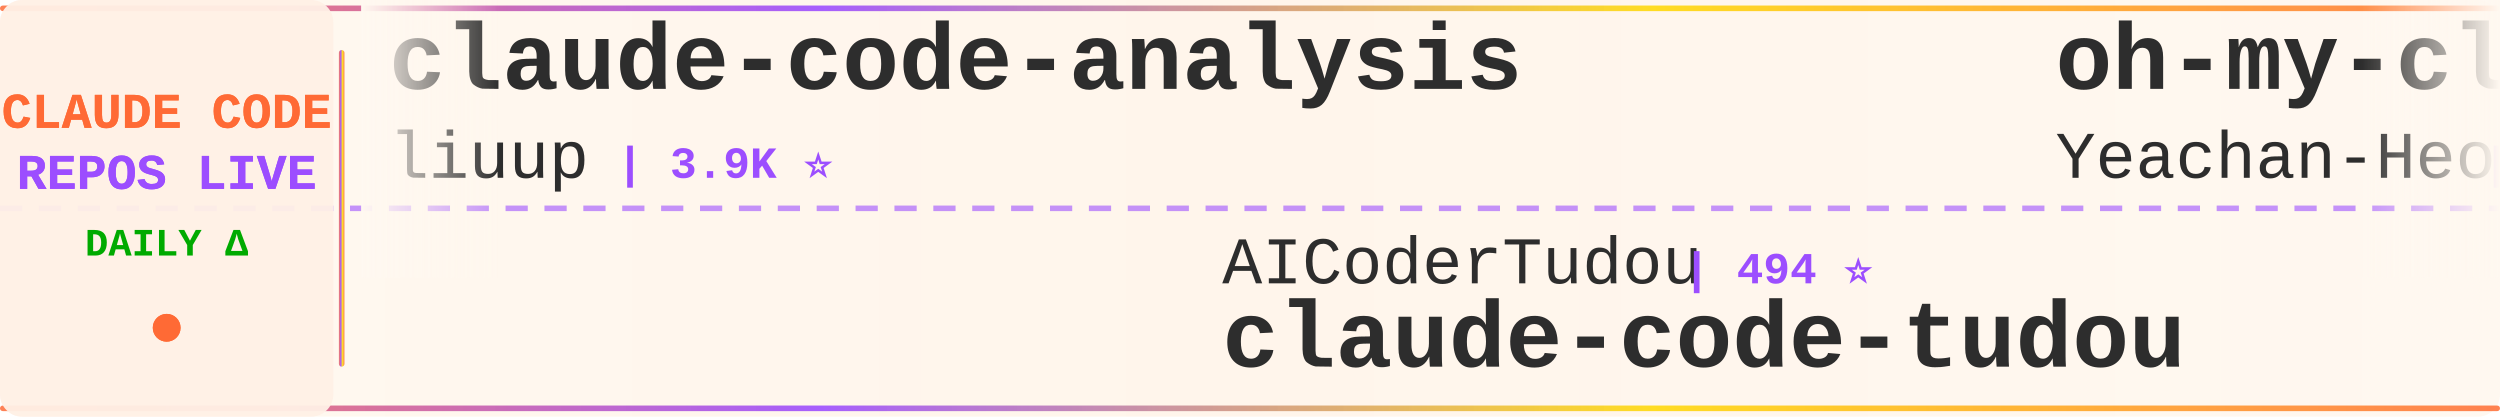
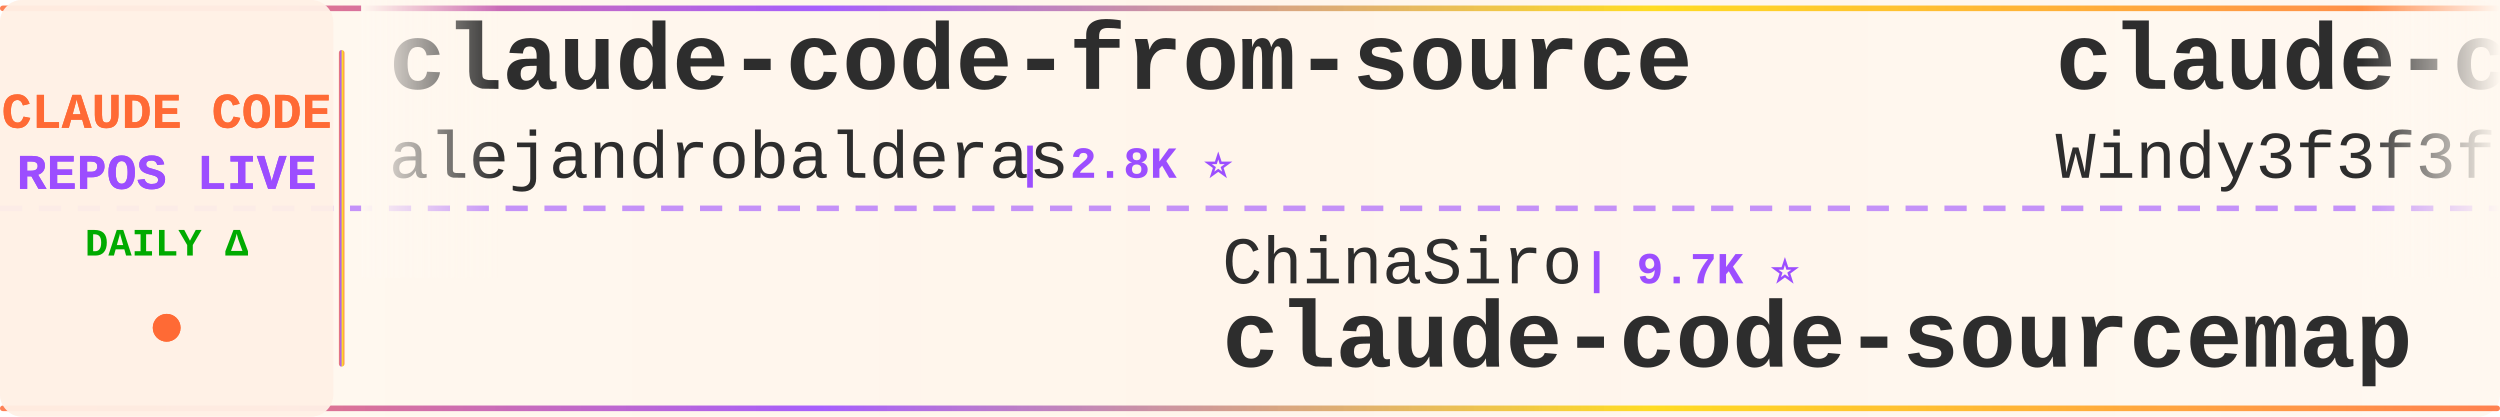
<svg xmlns="http://www.w3.org/2000/svg" width="900" height="150">
  <defs>
    <linearGradient id="tickerBg" x1="0%" y1="0%" x2="100%" y2="0%">
      <stop offset="0%" style="stop-color:#fff8f0;stop-opacity:0.98" />
      <stop offset="50%" style="stop-color:#fff5eb;stop-opacity:1" />
      <stop offset="100%" style="stop-color:#fff8f0;stop-opacity:0.98" />
    </linearGradient>
    <linearGradient id="borderGrad" x1="0%" y1="0%" x2="100%" y2="0%">
      <stop offset="0%" style="stop-color:#FF6B35;stop-opacity:0.85">
        <animate attributeName="stop-opacity" values="0.85;1;0.85" dur="2s" repeatCount="indefinite" />
      </stop>
      <stop offset="33%" style="stop-color:#9C4EFF;stop-opacity:0.9">
        <animate attributeName="stop-opacity" values="0.9;1;0.9" dur="2.2s" repeatCount="indefinite" />
      </stop>
      <stop offset="66%" style="stop-color:#FFD700;stop-opacity:0.85">
        <animate attributeName="stop-opacity" values="0.85;1;0.85" dur="1.8s" repeatCount="indefinite" />
      </stop>
      <stop offset="100%" style="stop-color:#FF6B35;stop-opacity:0.85">
        <animate attributeName="stop-opacity" values="0.85;1;0.85" dur="2s" repeatCount="indefinite" />
      </stop>
    </linearGradient>
    <filter id="textGlow">
      <feGaussianBlur stdDeviation="0.15" result="coloredBlur" />
      <feMerge>
        <feMergeNode in="coloredBlur" />
        <feMergeNode in="SourceGraphic" />
      </feMerge>
    </filter>
    <filter id="metricGlow">
      <feGaussianBlur stdDeviation="0.2" result="coloredBlur" />
      <feMerge>
        <feMergeNode in="coloredBlur" />
        <feMergeNode in="SourceGraphic" />
      </feMerge>
    </filter>
    <linearGradient id="leftFade" x1="0%" y1="0%" x2="100%" y2="0%">
      <stop offset="0%" style="stop-color:#fff8f0;stop-opacity:1" />
      <stop offset="100%" style="stop-color:#fff8f0;stop-opacity:0" />
    </linearGradient>
    <linearGradient id="rightFade" x1="0%" y1="0%" x2="100%" y2="0%">
      <stop offset="0%" style="stop-color:#fff8f0;stop-opacity:0" />
      <stop offset="100%" style="stop-color:#fff8f0;stop-opacity:1" />
    </linearGradient>
  </defs>
  <rect width="900" height="150" fill="url(#tickerBg)" rx="8" />
  <rect x="0" y="2" width="900" height="2" fill="url(#borderGrad)" rx="1" />
  <rect x="0" y="146" width="900" height="2" fill="url(#borderGrad)" rx="1" />
  <line x1="0" y1="75" x2="900" y2="75" stroke="#9C4EFF" stroke-width="2" stroke-dasharray="8 6" opacity="0.6" />
  <rect x="0" y="0" width="120" height="150" fill="#fff0e6" opacity="0.95" rx="8" />
  <text x="60" y="46" font-family="'Courier New', monospace" font-size="18" font-weight="bold" fill="#FF6B35" text-anchor="middle" filter="url(#textGlow)">
    CLAUDE CODE
  </text>
  <text x="60" y="68" font-family="'Courier New', monospace" font-size="18" font-weight="bold" fill="#9C4EFF" text-anchor="middle" filter="url(#textGlow)">
    REPOS LIVE
  </text>
  <text x="60" y="92" font-family="'Courier New', monospace" font-size="14" font-weight="bold" fill="#00aa00" text-anchor="middle">
    DAILY Δ
  </text>
  <circle cx="60" cy="118" r="5" fill="#FF6B35" filter="url(#metricGlow)">
    <animate attributeName="r" values="4;6;4" dur="1.5s" repeatCount="indefinite" />
    <animate attributeName="opacity" values="0.6;1;0.6" dur="1.5s" repeatCount="indefinite" />
  </circle>
  <rect x="122" y="18" width="2" height="114" fill="url(#borderGrad)" rx="1" />
  <clipPath id="tickerClip">
    <rect x="130" y="0" width="770" height="150" />
  </clipPath>
  <g clip-path="url(#tickerClip)">
    <g id="tickerItems">
      <animateTransform attributeName="transform" attributeType="XML" type="translate" from="0 0" to="-3000 0" dur="54s" repeatCount="indefinite" />
      <g transform="translate(0, 0)">
-         <text x="140" y="32" font-family="'Courier New', monospace" font-size="34" font-weight="bold" fill="#2d2d2d">claude-code-analysis</text>
-         <text x="140" y="64" font-family="'Courier New', monospace" font-size="24" font-weight="normal" fill="#2d2d2d" opacity="1.0">liuup</text>
-         <text x="222" y="64" font-family="'Courier New', monospace" font-size="16" font-weight="bold" fill="#9C4EFF"> | 3.9K ⭐</text>
+         <text x="140" y="32" font-family="'Courier New', monospace" font-size="34" font-weight="bold" fill="#2d2d2d">claude-code-from-source</text>
+         <text x="140" y="64" font-family="'Courier New', monospace" font-size="24" font-weight="normal" fill="#2d2d2d" opacity="1.0">alejandrobalderas</text>
+         <text x="366" y="64" font-family="'Courier New', monospace" font-size="16" font-weight="bold" fill="#9C4EFF"> | 2.8K ⭐</text>
      </g>
      <g transform="translate(300, 0)">
-         <text x="140" y="102" font-family="'Courier New', monospace" font-size="24" font-weight="normal" fill="#2d2d2d" opacity="1.0">AICoderTudou</text>
-         <text x="306" y="102" font-family="'Courier New', monospace" font-size="16" font-weight="bold" fill="#9C4EFF"> | 494 ⭐</text>
-         <text x="140" y="132" font-family="'Courier New', monospace" font-size="34" font-weight="bold" fill="#2d2d2d">claude-code-tudou</text>
+         <text x="140" y="102" font-family="'Courier New', monospace" font-size="24" font-weight="normal" fill="#2d2d2d" opacity="1.0">ChinaSiro</text>
+         <text x="270" y="102" font-family="'Courier New', monospace" font-size="16" font-weight="bold" fill="#9C4EFF"> | 9.7K ⭐</text>
+         <text x="140" y="132" font-family="'Courier New', monospace" font-size="34" font-weight="bold" fill="#2d2d2d">claude-code-sourcemap</text>
      </g>
      <g transform="translate(600, 0)">
-         <text x="140" y="32" font-family="'Courier New', monospace" font-size="34" font-weight="bold" fill="#2d2d2d">oh-my-claudecode</text>
-         <text x="140" y="64" font-family="'Courier New', monospace" font-size="24" font-weight="normal" fill="#2d2d2d" opacity="1.0">Yeachan-Heo</text>
-         <text x="294" y="64" font-family="'Courier New', monospace" font-size="16" font-weight="bold" fill="#9C4EFF"> | 39.3K ⭐ +1</text>
+         <text x="140" y="32" font-family="'Courier New', monospace" font-size="34" font-weight="bold" fill="#2d2d2d">claude-code-from-scratch</text>
+         <text x="140" y="64" font-family="'Courier New', monospace" font-size="24" font-weight="normal" fill="#2d2d2d" opacity="1.0">Windy3f3f3f3f</text>
+         <text x="318" y="64" font-family="'Courier New', monospace" font-size="16" font-weight="bold" fill="#9C4EFF"> | 2.7K ⭐ +7</text>
      </g>
      <g transform="translate(900, 0)">
-         <text x="140" y="102" font-family="'Courier New', monospace" font-size="24" font-weight="normal" fill="#2d2d2d" opacity="1.0">Chachamaru127</text>
-         <text x="318" y="102" font-family="'Courier New', monospace" font-size="16" font-weight="bold" fill="#9C4EFF"> | 3.1K ⭐ +1</text>
-         <text x="140" y="132" font-family="'Courier New', monospace" font-size="34" font-weight="bold" fill="#2d2d2d">claude-code-harness</text>
+         <text x="140" y="102" font-family="'Courier New', monospace" font-size="24" font-weight="normal" fill="#2d2d2d" opacity="1.0">ochamber</text>
+         <text x="258" y="102" font-family="'Courier New', monospace" font-size="16" font-weight="bold" fill="#9C4EFF"> | 4 ⭐</text>
+         <text x="140" y="132" font-family="'Courier New', monospace" font-size="34" font-weight="bold" fill="#2d2d2d">claude-code</text>
      </g>
      <g transform="translate(1200, 0)">
-         <text x="140" y="32" font-family="'Courier New', monospace" font-size="34" font-weight="bold" fill="#2d2d2d">claude-code-telegram</text>
-         <text x="140" y="64" font-family="'Courier New', monospace" font-size="24" font-weight="normal" fill="#2d2d2d" opacity="1.0">overwirehq</text>
-         <text x="282" y="64" font-family="'Courier New', monospace" font-size="16" font-weight="bold" fill="#9C4EFF"> | 2.8K ⭐ +1</text>
+         <text x="140" y="32" font-family="'Courier New', monospace" font-size="34" font-weight="bold" fill="#2d2d2d">claude-code</text>
+         <text x="140" y="64" font-family="'Courier New', monospace" font-size="24" font-weight="normal" fill="#2d2d2d" opacity="1.0">tanbiralam</text>
+         <text x="282" y="64" font-family="'Courier New', monospace" font-size="16" font-weight="bold" fill="#9C4EFF"> | 2.3K ⭐ +1</text>
      </g>
      <g transform="translate(1500, 0)">
-         <text x="140" y="102" font-family="'Courier New', monospace" font-size="24" font-weight="normal" fill="#2d2d2d" opacity="1.0">xu-xiang</text>
-         <text x="258" y="102" font-family="'Courier New', monospace" font-size="16" font-weight="bold" fill="#9C4EFF"> | 2.0K ⭐</text>
-         <text x="140" y="132" font-family="'Courier New', monospace" font-size="34" font-weight="bold" fill="#2d2d2d">everything-claude-code-z...</text>
+         <text x="140" y="102" font-family="'Courier New', monospace" font-size="24" font-weight="normal" fill="#2d2d2d" opacity="1.0">VineeTagarwaL-code</text>
+         <text x="378" y="102" font-family="'Courier New', monospace" font-size="16" font-weight="bold" fill="#9C4EFF"> | 273 ⭐</text>
+         <text x="140" y="132" font-family="'Courier New', monospace" font-size="34" font-weight="bold" fill="#2d2d2d">claude-code</text>
      </g>
      <g transform="translate(1800, 0)">
-         <text x="140" y="32" font-family="'Courier New', monospace" font-size="34" font-weight="bold" fill="#2d2d2d">claude-code-showcase</text>
-         <text x="140" y="64" font-family="'Courier New', monospace" font-size="24" font-weight="normal" fill="#2d2d2d" opacity="1.0">ChrisWiles</text>
-         <text x="282" y="64" font-family="'Courier New', monospace" font-size="16" font-weight="bold" fill="#9C4EFF"> | 6.1K ⭐</text>
+         <text x="140" y="32" font-family="'Courier New', monospace" font-size="34" font-weight="bold" fill="#2d2d2d">claude-code-prompts</text>
+         <text x="140" y="64" font-family="'Courier New', monospace" font-size="24" font-weight="normal" fill="#2d2d2d" opacity="1.0">repowise-dev</text>
+         <text x="306" y="64" font-family="'Courier New', monospace" font-size="16" font-weight="bold" fill="#9C4EFF"> | 1.2K ⭐</text>
      </g>
      <g transform="translate(2100, 0)">
-         <text x="140" y="102" font-family="'Courier New', monospace" font-size="24" font-weight="normal" fill="#2d2d2d" opacity="1.0">FlorianBruniaux</text>
-         <text x="342" y="102" font-family="'Courier New', monospace" font-size="16" font-weight="bold" fill="#9C4EFF"> | 6.0K ⭐ +3</text>
-         <text x="140" y="132" font-family="'Courier New', monospace" font-size="34" font-weight="bold" fill="#2d2d2d">claude-code-ultimate-gui...</text>
+         <text x="140" y="102" font-family="'Courier New', monospace" font-size="24" font-weight="normal" fill="#2d2d2d" opacity="1.0">1rgs</text>
+         <text x="210" y="102" font-family="'Courier New', monospace" font-size="16" font-weight="bold" fill="#9C4EFF"> | 3.8K ⭐</text>
+         <text x="140" y="132" font-family="'Courier New', monospace" font-size="34" font-weight="bold" fill="#2d2d2d">claude-code-proxy</text>
      </g>
      <g transform="translate(2400, 0)">
-         <text x="140" y="32" font-family="'Courier New', monospace" font-size="34" font-weight="bold" fill="#2d2d2d">claude-code</text>
-         <text x="140" y="64" font-family="'Courier New', monospace" font-size="24" font-weight="normal" fill="#2d2d2d" opacity="1.0">ochamber</text>
-         <text x="258" y="64" font-family="'Courier New', monospace" font-size="16" font-weight="bold" fill="#9C4EFF"> | 4 ⭐</text>
+         <text x="140" y="32" font-family="'Courier New', monospace" font-size="34" font-weight="bold" fill="#2d2d2d">claude-code-best-practic...</text>
+         <text x="140" y="64" font-family="'Courier New', monospace" font-size="24" font-weight="normal" fill="#2d2d2d" opacity="1.0">shanraisshan</text>
+         <text x="306" y="64" font-family="'Courier New', monospace" font-size="16" font-weight="bold" fill="#9C4EFF"> | 66.2K ⭐ +26</text>
      </g>
      <g transform="translate(2700, 0)">
-         <text x="140" y="102" font-family="'Courier New', monospace" font-size="24" font-weight="normal" fill="#2d2d2d" opacity="1.0">techjarves</text>
-         <text x="282" y="102" font-family="'Courier New', monospace" font-size="16" font-weight="bold" fill="#9C4EFF"> | 1.5K ⭐ +2</text>
-         <text x="140" y="132" font-family="'Courier New', monospace" font-size="34" font-weight="bold" fill="#2d2d2d">ClaudeCode-Portable</text>
+         <text x="140" y="102" font-family="'Courier New', monospace" font-size="24" font-weight="normal" fill="#2d2d2d" opacity="1.0">huangjia2019</text>
+         <text x="306" y="102" font-family="'Courier New', monospace" font-size="16" font-weight="bold" fill="#9C4EFF"> | 1.1K ⭐</text>
+         <text x="140" y="132" font-family="'Courier New', monospace" font-size="34" font-weight="bold" fill="#2d2d2d">claude-code-engineering</text>
      </g>
      <g transform="translate(3000, 0)">
-         <text x="140" y="32" font-family="'Courier New', monospace" font-size="34" font-weight="bold" fill="#2d2d2d">claude-code-analysis</text>
-         <text x="140" y="64" font-family="'Courier New', monospace" font-size="24" font-weight="normal" fill="#2d2d2d" opacity="1.0">liuup</text>
-         <text x="222" y="64" font-family="'Courier New', monospace" font-size="16" font-weight="bold" fill="#9C4EFF"> | 3.9K ⭐</text>
+         <text x="140" y="32" font-family="'Courier New', monospace" font-size="34" font-weight="bold" fill="#2d2d2d">claude-code-from-source</text>
+         <text x="140" y="64" font-family="'Courier New', monospace" font-size="24" font-weight="normal" fill="#2d2d2d" opacity="1.0">alejandrobalderas</text>
+         <text x="366" y="64" font-family="'Courier New', monospace" font-size="16" font-weight="bold" fill="#9C4EFF"> | 2.8K ⭐</text>
      </g>
      <g transform="translate(3300, 0)">
-         <text x="140" y="102" font-family="'Courier New', monospace" font-size="24" font-weight="normal" fill="#2d2d2d" opacity="1.0">AICoderTudou</text>
-         <text x="306" y="102" font-family="'Courier New', monospace" font-size="16" font-weight="bold" fill="#9C4EFF"> | 494 ⭐</text>
-         <text x="140" y="132" font-family="'Courier New', monospace" font-size="34" font-weight="bold" fill="#2d2d2d">claude-code-tudou</text>
+         <text x="140" y="102" font-family="'Courier New', monospace" font-size="24" font-weight="normal" fill="#2d2d2d" opacity="1.0">ChinaSiro</text>
+         <text x="270" y="102" font-family="'Courier New', monospace" font-size="16" font-weight="bold" fill="#9C4EFF"> | 9.7K ⭐</text>
+         <text x="140" y="132" font-family="'Courier New', monospace" font-size="34" font-weight="bold" fill="#2d2d2d">claude-code-sourcemap</text>
      </g>
      <g transform="translate(3600, 0)">
-         <text x="140" y="32" font-family="'Courier New', monospace" font-size="34" font-weight="bold" fill="#2d2d2d">oh-my-claudecode</text>
-         <text x="140" y="64" font-family="'Courier New', monospace" font-size="24" font-weight="normal" fill="#2d2d2d" opacity="1.0">Yeachan-Heo</text>
-         <text x="294" y="64" font-family="'Courier New', monospace" font-size="16" font-weight="bold" fill="#9C4EFF"> | 39.3K ⭐ +1</text>
+         <text x="140" y="32" font-family="'Courier New', monospace" font-size="34" font-weight="bold" fill="#2d2d2d">claude-code-from-scratch</text>
+         <text x="140" y="64" font-family="'Courier New', monospace" font-size="24" font-weight="normal" fill="#2d2d2d" opacity="1.0">Windy3f3f3f3f</text>
+         <text x="318" y="64" font-family="'Courier New', monospace" font-size="16" font-weight="bold" fill="#9C4EFF"> | 2.7K ⭐ +7</text>
      </g>
      <g transform="translate(3900, 0)">
-         <text x="140" y="102" font-family="'Courier New', monospace" font-size="24" font-weight="normal" fill="#2d2d2d" opacity="1.0">Chachamaru127</text>
-         <text x="318" y="102" font-family="'Courier New', monospace" font-size="16" font-weight="bold" fill="#9C4EFF"> | 3.1K ⭐ +1</text>
-         <text x="140" y="132" font-family="'Courier New', monospace" font-size="34" font-weight="bold" fill="#2d2d2d">claude-code-harness</text>
+         <text x="140" y="102" font-family="'Courier New', monospace" font-size="24" font-weight="normal" fill="#2d2d2d" opacity="1.0">ochamber</text>
+         <text x="258" y="102" font-family="'Courier New', monospace" font-size="16" font-weight="bold" fill="#9C4EFF"> | 4 ⭐</text>
+         <text x="140" y="132" font-family="'Courier New', monospace" font-size="34" font-weight="bold" fill="#2d2d2d">claude-code</text>
      </g>
    </g>
  </g>
  <rect x="130" y="0" width="50" height="100" fill="url(#leftFade)" />
  <rect x="850" y="0" width="50" height="100" fill="url(#rightFade)" />
</svg>
